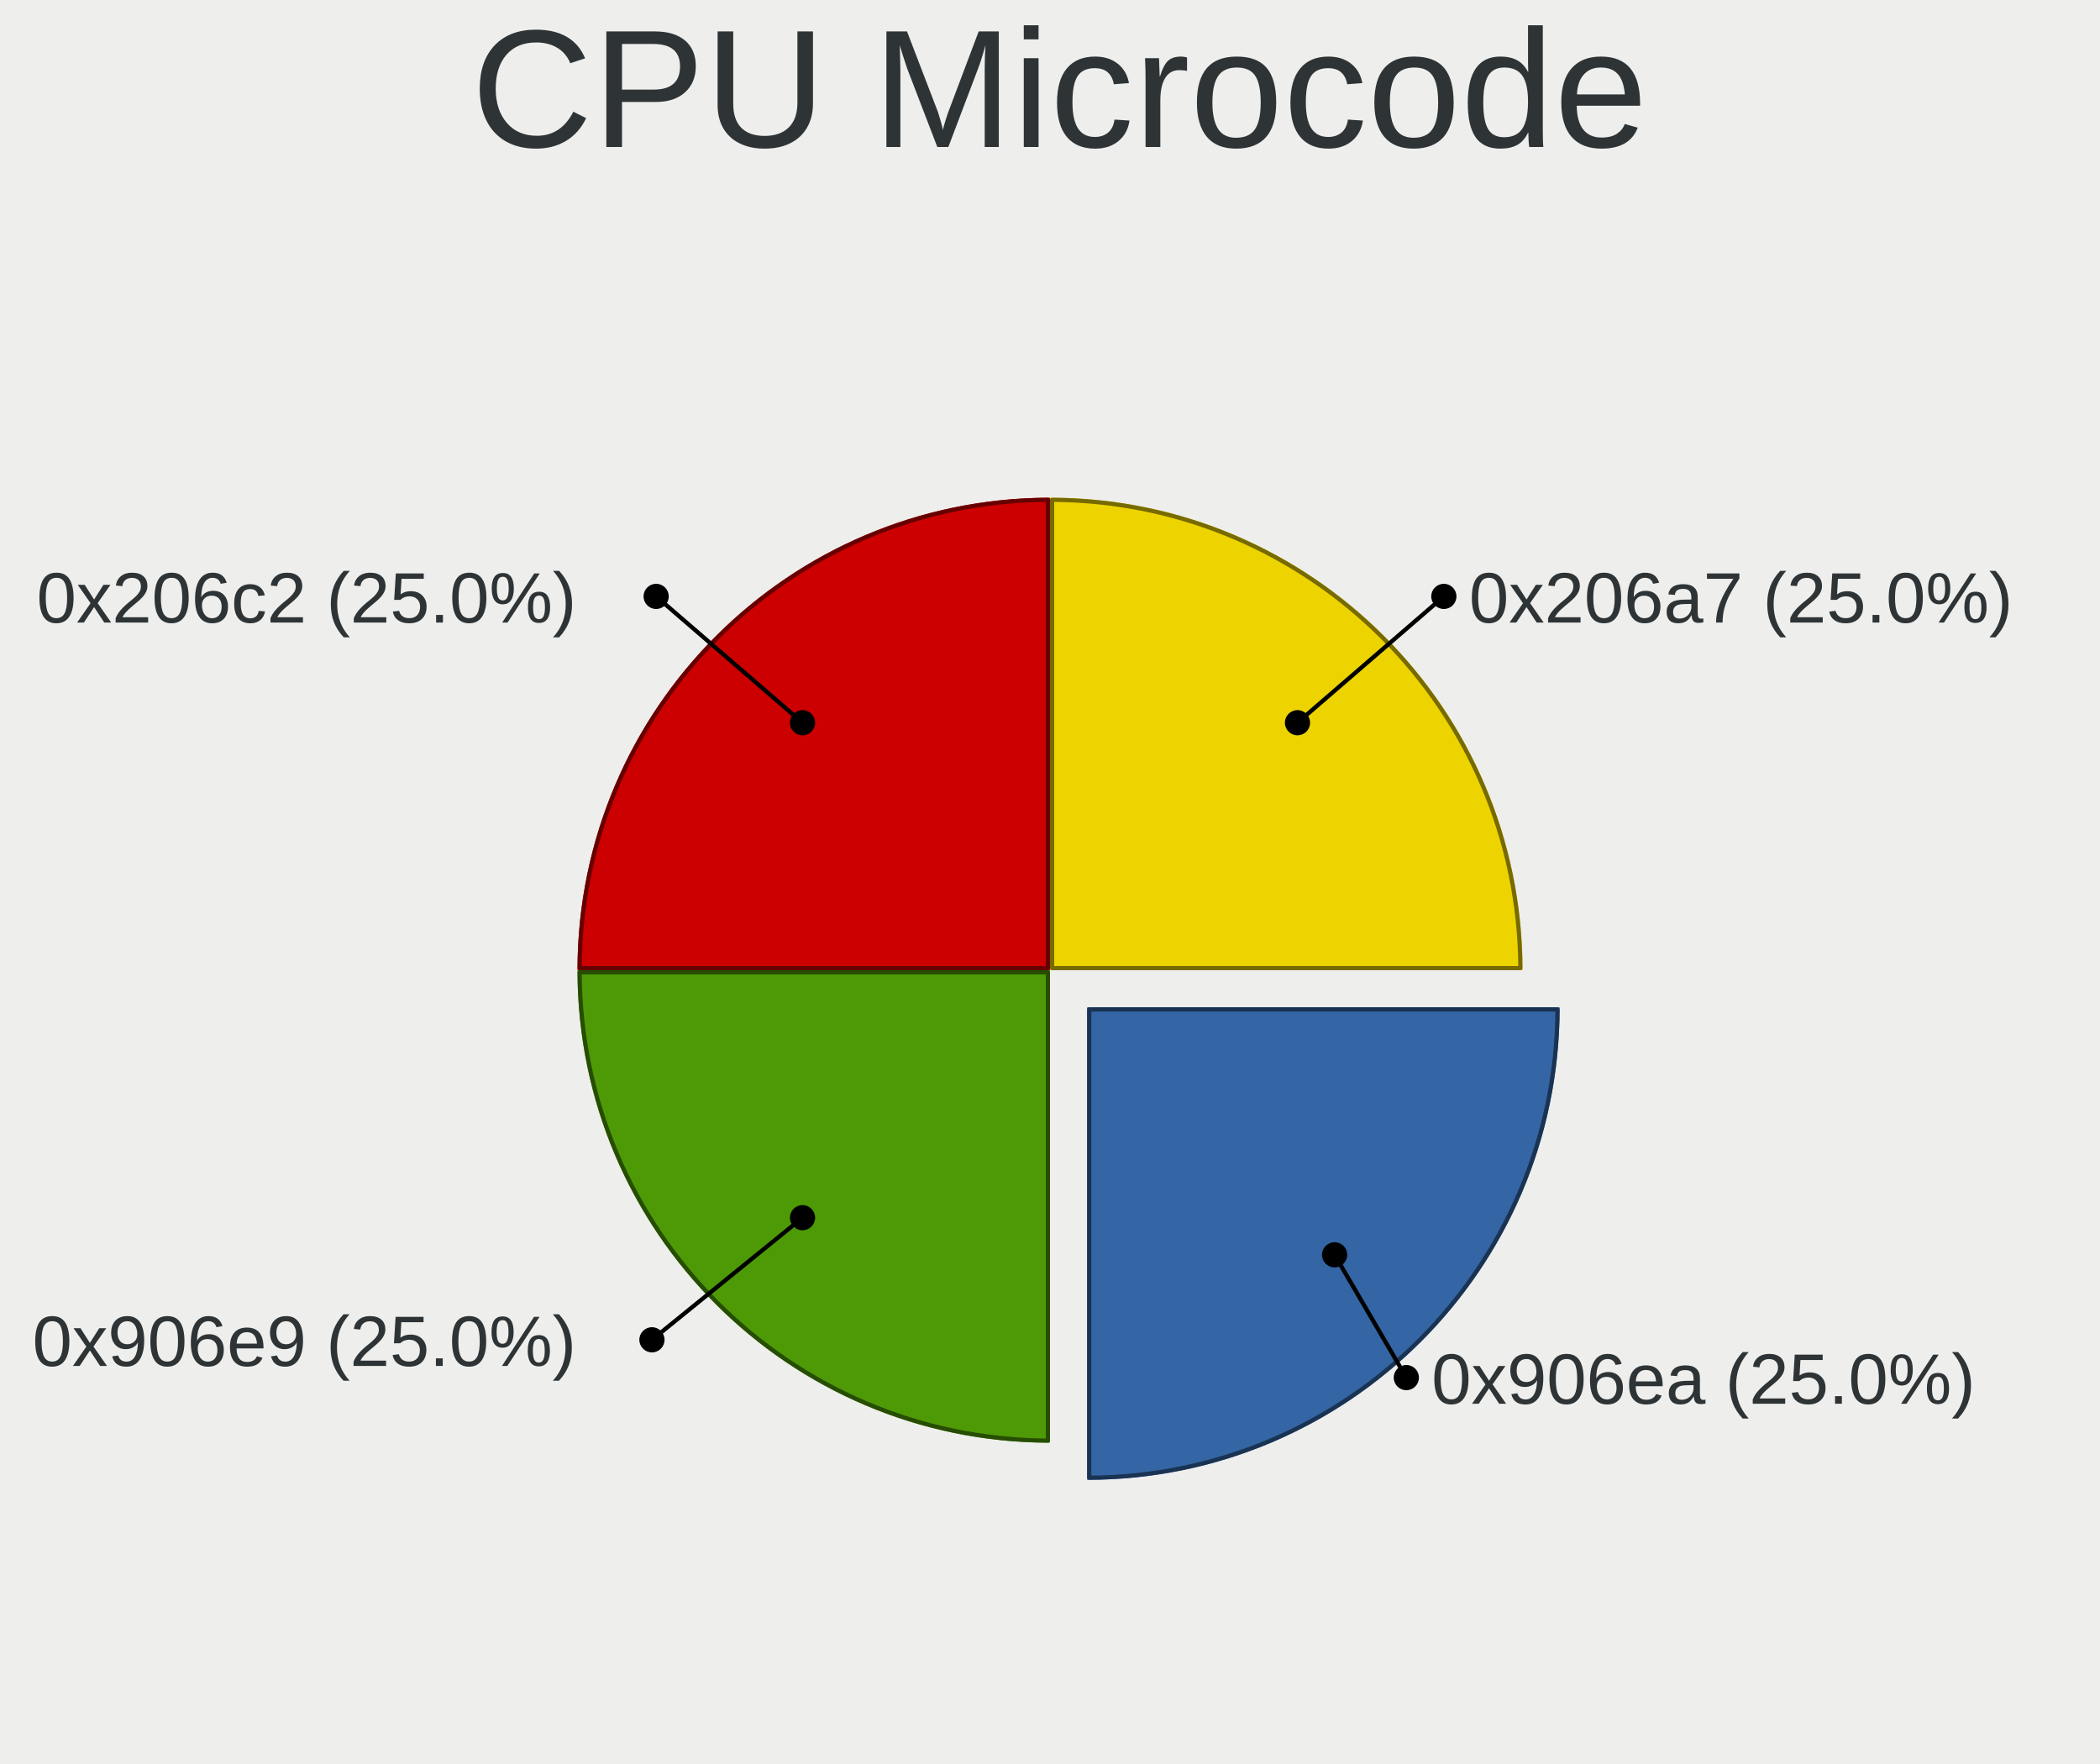
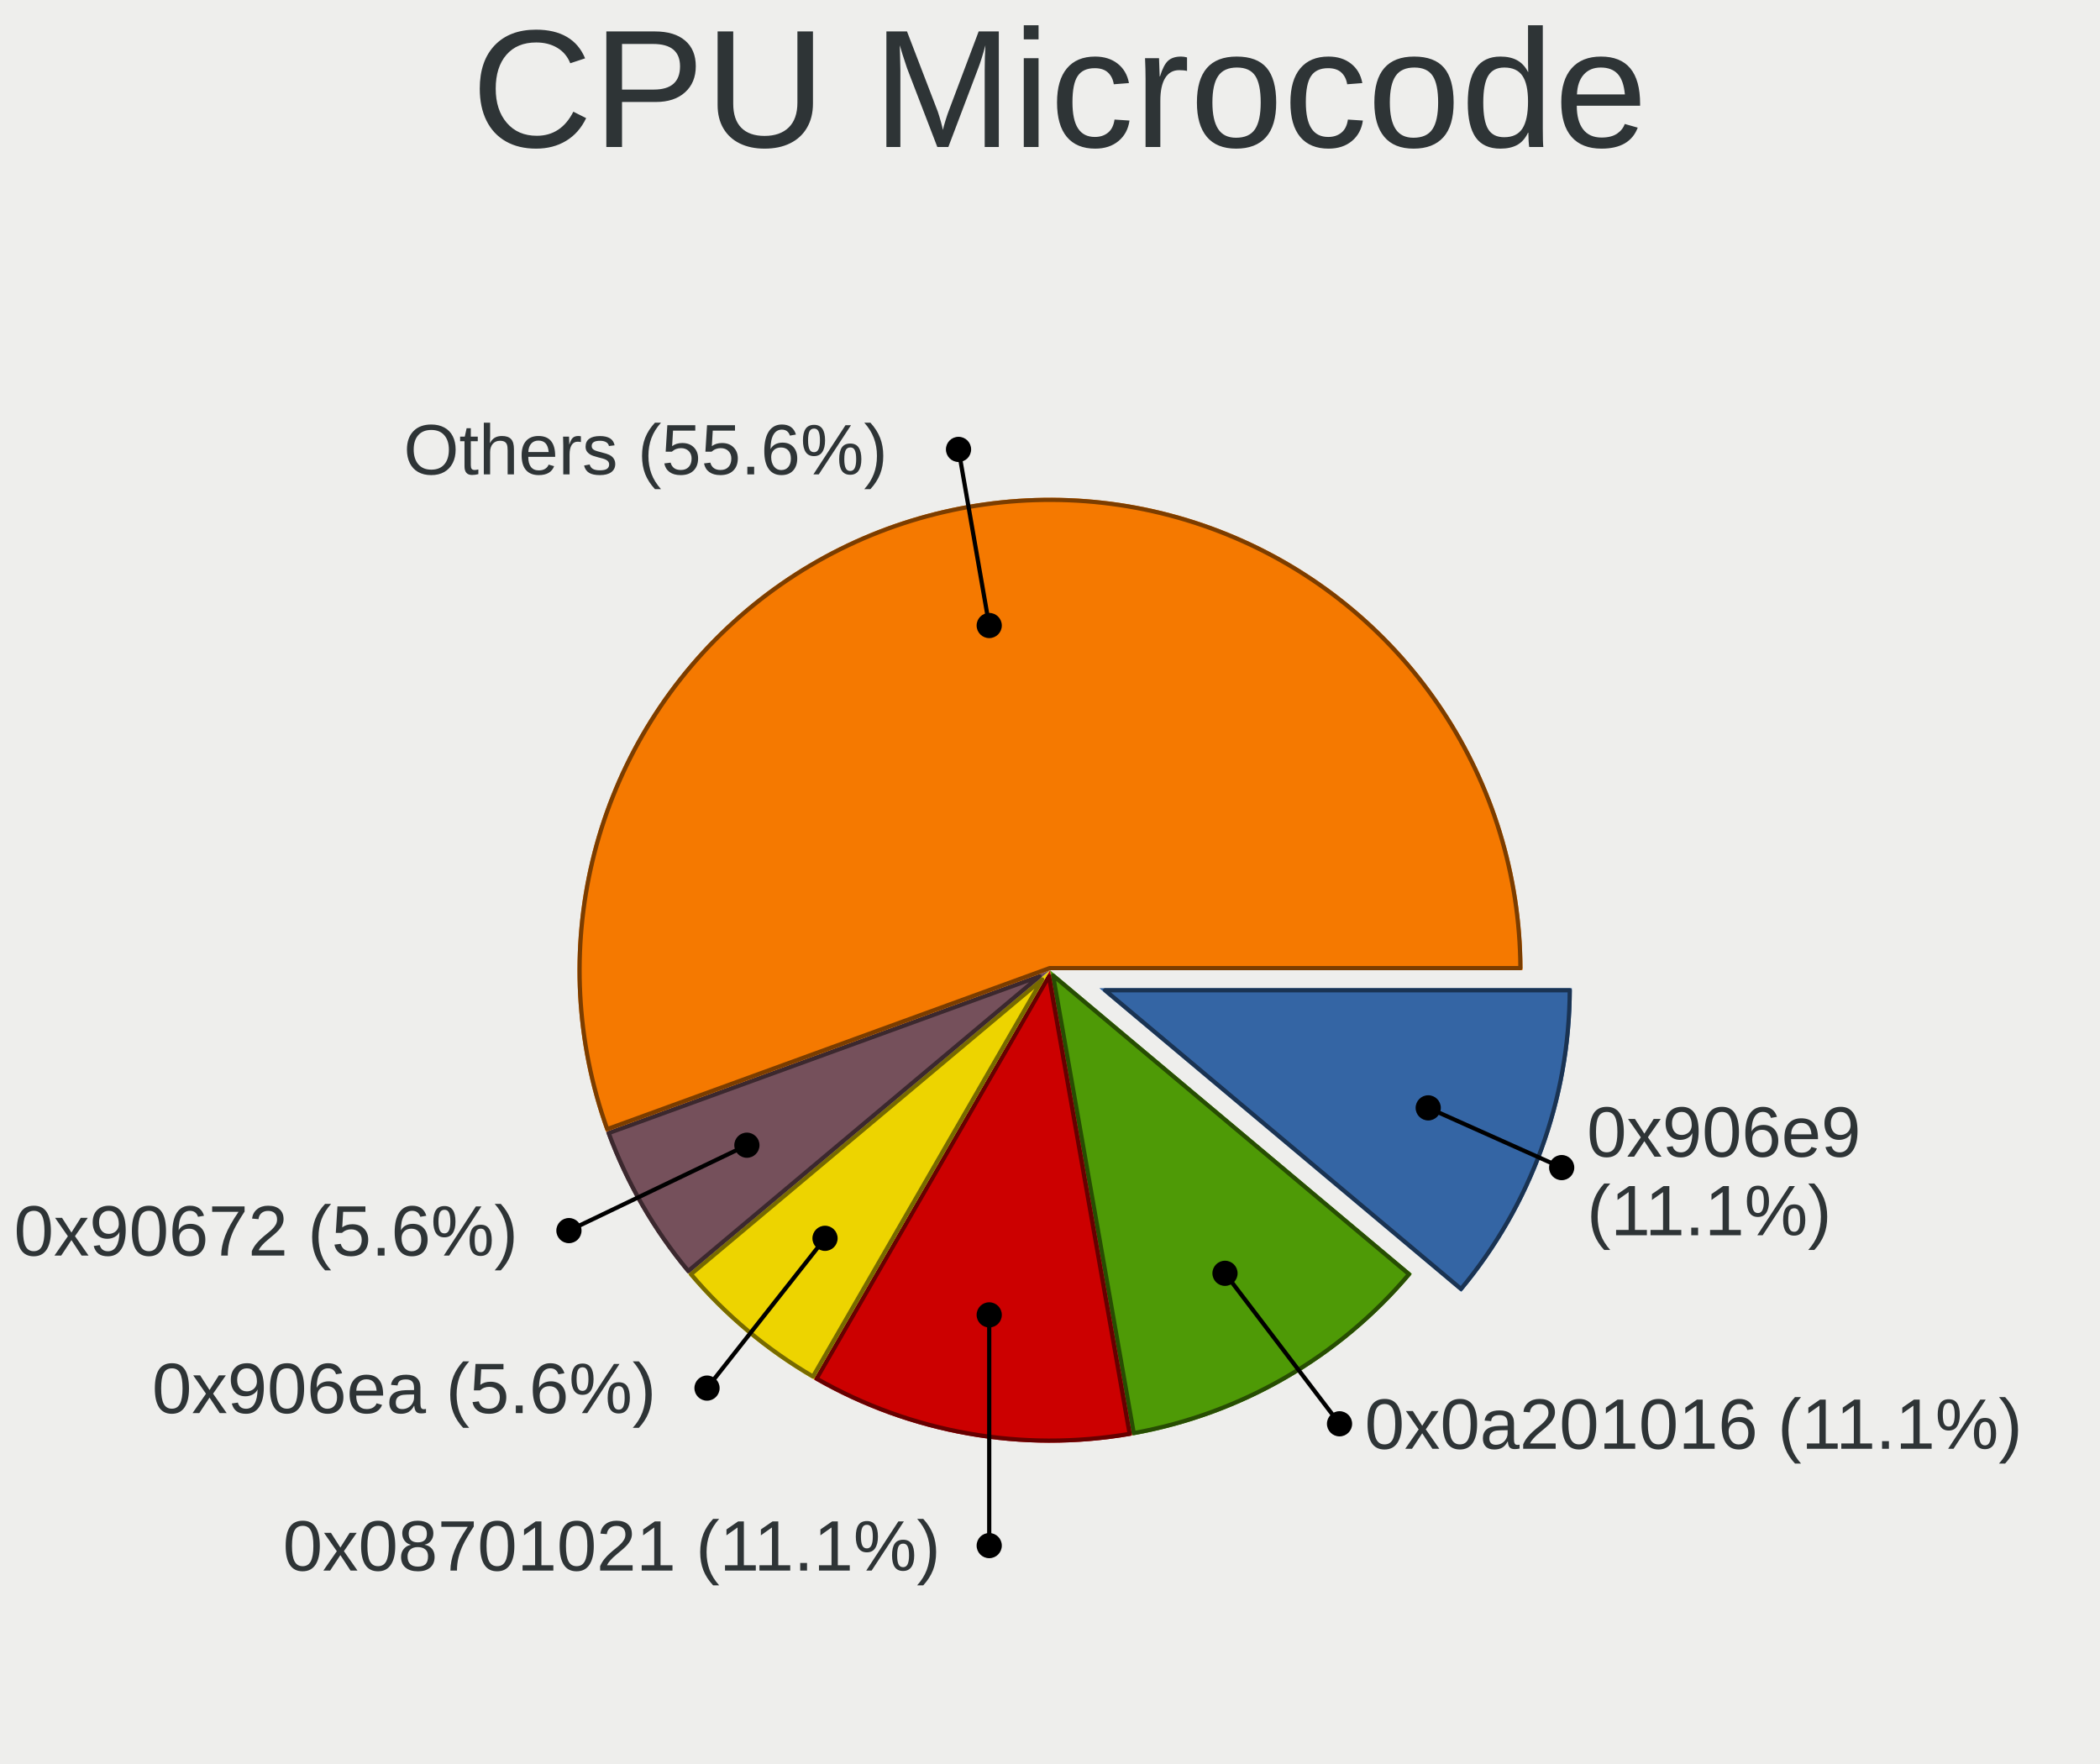
<svg xmlns="http://www.w3.org/2000/svg" width="500" height="420" version="1.0" id="ezcGraph">
  <defs />
  <g id="ezcGraphChart" color-rendering="optimizeQuality" shape-rendering="geometricPrecision" text-rendering="optimizeLegibility">
    <path d=" M 0,420 L 0,0 L 500,0 L 500,420 L 0,420 z " style="fill: #eeeeec; fill-opacity: 1.00; stroke: none;" id="ezcGraphPolygon_1" />
    <path d=" M 0,42 L 0,0 L 500,0 L 500,42 L 0,42 z " style="fill: #000000; fill-opacity: 0.00; stroke: none;" id="ezcGraphPolygon_2" />
-     <path d="M 258.84,239.84 L 371.34,239.84 A 112.50,112.50 0 0,1 258.84,352.34 z" style="fill: #3465a4; fill-opacity: 1.00; stroke: none; cursor: pointer;" id="ezcGraphCircleSector_4" />
-     <path d="M 259.34,240.34 L 370.84,240.34 A 112.00,112.00 0 0,1 259.34,351.84 z" style="fill: none; stroke: #1a3352; stroke-width: 1; stroke-opacity: 1.00; stroke-linecap: round; stroke-linejoin: round;" id="ezcGraphCircleSector_5" />
-     <path d="M 250.00,231.00 L 250.00,343.50 A 112.50,112.50 0 0,1 137.50,231.00 z" style="fill: #4e9a06; fill-opacity: 1.00; stroke: none; cursor: pointer;" id="ezcGraphCircleSector_6" />
-     <path d="M 249.50,231.50 L 249.50,343.00 A 112.00,112.00 0 0,1 138.00,231.50 z" style="fill: none; stroke: #274d03; stroke-width: 1; stroke-opacity: 1.00; stroke-linecap: round; stroke-linejoin: round;" id="ezcGraphCircleSector_7" />
-     <path d="M 250.00,231.00 L 137.50,231.00 A 112.50,112.50 0 0,1 250.00,118.50 z" style="fill: #cc0000; fill-opacity: 1.00; stroke: none; cursor: pointer;" id="ezcGraphCircleSector_8" />
-     <path d="M 249.50,230.50 L 138.00,230.50 A 112.00,112.00 0 0,1 249.50,119.00 z" style="fill: none; stroke: #660000; stroke-width: 1; stroke-opacity: 1.00; stroke-linecap: round; stroke-linejoin: round;" id="ezcGraphCircleSector_9" />
-     <path d="M 250.00,231.00 L 250.00,118.50 A 112.50,112.50 0 0,1 362.50,231.00 z" style="fill: #edd400; fill-opacity: 1.00; stroke: none; cursor: pointer;" id="ezcGraphCircleSector_10" />
-     <path d="M 250.50,230.50 L 250.50,119.00 A 112.00,112.00 0 0,1 362.00,230.50 z" style="fill: none; stroke: #776a00; stroke-width: 1; stroke-opacity: 1.00; stroke-linecap: round; stroke-linejoin: round;" id="ezcGraphCircleSector_11" />
-     <path d=" M 191.074,172.074 L 156.228,142" style="fill: none; stroke: #000000; stroke-width: 1; stroke-opacity: 1.00; stroke-linecap: round; stroke-linejoin: round;" id="ezcGraphLine_12" />
-     <ellipse cx="191.074" cy="172.074" rx="3" ry="3" style="fill: #000000; fill-opacity: 1.00; stroke: none;" id="ezcGraphCircle_13" />
-     <ellipse cx="156.228" cy="142" rx="3" ry="3" style="fill: #000000; fill-opacity: 1.00; stroke: none;" id="ezcGraphCircle_14" />
-     <path d=" M 191.074,289.926 L 155.225,319" style="fill: none; stroke: #000000; stroke-width: 1; stroke-opacity: 1.00; stroke-linecap: round; stroke-linejoin: round;" id="ezcGraphLine_16" />
-     <ellipse cx="191.074" cy="289.926" rx="3" ry="3" style="fill: #000000; fill-opacity: 1.00; stroke: none;" id="ezcGraphCircle_17" />
-     <ellipse cx="155.225" cy="319" rx="3" ry="3" style="fill: #000000; fill-opacity: 1.00; stroke: none;" id="ezcGraphCircle_18" />
-     <path d=" M 308.926,172.074 L 343.772,142" style="fill: none; stroke: #000000; stroke-width: 1; stroke-opacity: 1.00; stroke-linecap: round; stroke-linejoin: round;" id="ezcGraphLine_20" />
-     <ellipse cx="308.926" cy="172.074" rx="3" ry="3" style="fill: #000000; fill-opacity: 1.00; stroke: none;" id="ezcGraphCircle_21" />
-     <ellipse cx="343.772" cy="142" rx="3" ry="3" style="fill: #000000; fill-opacity: 1.00; stroke: none;" id="ezcGraphCircle_22" />
-     <path d=" M 317.764,298.764 L 334.842,328" style="fill: none; stroke: #000000; stroke-width: 1; stroke-opacity: 1.00; stroke-linecap: round; stroke-linejoin: round;" id="ezcGraphLine_24" />
-     <ellipse cx="317.764" cy="298.764" rx="3" ry="3" style="fill: #000000; fill-opacity: 1.00; stroke: none;" id="ezcGraphCircle_25" />
-     <ellipse cx="334.842" cy="328" rx="3" ry="3" style="fill: #000000; fill-opacity: 1.00; stroke: none;" id="ezcGraphCircle_26" />
+     <path d="M 261.75,235.28 L 374.25,235.28 A 112.50,112.50 0 0,1 347.93,307.59 z" style="fill: #3465a4; fill-opacity: 1.00; stroke: none; cursor: pointer;" id="ezcGraphCircleSector_4" />
+     <path d="M 263.12,235.78 L 373.75,235.78 A 112.00,112.00 0 0,1 347.86,306.88 z" style="fill: none; stroke: #1a3352; stroke-width: 1; stroke-opacity: 1.00; stroke-linecap: round; stroke-linejoin: round;" id="ezcGraphCircleSector_5" />
+     <path d="M 250.00,231.00 L 336.18,303.31 A 112.50,112.50 0 0,1 269.54,341.79 z" style="fill: #4e9a06; fill-opacity: 1.00; stroke: none; cursor: pointer;" id="ezcGraphCircleSector_6" />
+     <path d="M 250.73,232.27 L 335.48,303.38 A 112.00,112.00 0 0,1 269.94,341.21 z" style="fill: none; stroke: #274d03; stroke-width: 1; stroke-opacity: 1.00; stroke-linecap: round; stroke-linejoin: round;" id="ezcGraphCircleSector_7" />
+     <path d="M 250.00,231.00 L 269.54,341.79 A 112.50,112.50 0 0,1 193.75,328.43 z" style="fill: #cc0000; fill-opacity: 1.00; stroke: none; cursor: pointer;" id="ezcGraphCircleSector_8" />
+     <path d="M 249.75,232.44 L 268.96,341.39 A 112.00,112.00 0 0,1 194.43,328.24 z" style="fill: none; stroke: #660000; stroke-width: 1; stroke-opacity: 1.00; stroke-linecap: round; stroke-linejoin: round;" id="ezcGraphCircleSector_9" />
+     <path d="M 250.00,231.00 L 193.75,328.43 A 112.50,112.50 0 0,1 163.82,303.31 z" style="fill: #edd400; fill-opacity: 1.00; stroke: none; cursor: pointer;" id="ezcGraphCircleSector_10" />
+     <path d="M 248.15,233.21 L 193.57,327.74 A 112.00,112.00 0 0,1 164.52,303.38 z" style="fill: none; stroke: #776a00; stroke-width: 1; stroke-opacity: 1.00; stroke-linecap: round; stroke-linejoin: round;" id="ezcGraphCircleSector_11" />
+     <path d="M 250.00,231.00 L 163.82,303.31 A 112.50,112.50 0 0,1 144.28,269.48 z" style="fill: #75505b; fill-opacity: 1.00; stroke: none; cursor: pointer;" id="ezcGraphCircleSector_12" />
+     <path d="M 247.51,232.44 L 163.88,302.61 A 112.00,112.00 0 0,1 144.93,269.78 z" style="fill: none; stroke: #3b282e; stroke-width: 1; stroke-opacity: 1.00; stroke-linecap: round; stroke-linejoin: round;" id="ezcGraphCircleSector_13" />
+     <path d="M 250.00,231.00 L 144.28,269.48 A 112.50,112.50 0 1,1 362.50,231.00 z" style="fill: #f57900; fill-opacity: 1.00; stroke: none;" id="ezcGraphCircleSector_14" />
+     <path d="M 249.91,230.50 L 144.58,268.84 A 112.00,112.00 0 1,1 362.00,230.50 z" style="fill: none; stroke: #7b3d00; stroke-width: 1; stroke-opacity: 1.00; stroke-linecap: round; stroke-linejoin: round;" id="ezcGraphCircleSector_15" />
+     <path d=" M 235.529,148.933 L 228.22,107" style="fill: none; stroke: #000000; stroke-width: 1; stroke-opacity: 1.00; stroke-linecap: round; stroke-linejoin: round;" id="ezcGraphLine_16" />
+     <ellipse cx="235.529" cy="148.933" rx="3" ry="3" style="fill: #000000; fill-opacity: 1.00; stroke: none;" id="ezcGraphCircle_17" />
+     <ellipse cx="228.22" cy="107" rx="3" ry="3" style="fill: #000000; fill-opacity: 1.00; stroke: none;" id="ezcGraphCircle_18" />
+     <path d=" M 177.831,272.667 L 135.46,293" style="fill: none; stroke: #000000; stroke-width: 1; stroke-opacity: 1.00; stroke-linecap: round; stroke-linejoin: round;" id="ezcGraphLine_20" />
+     <ellipse cx="177.831" cy="272.667" rx="3" ry="3" style="fill: #000000; fill-opacity: 1.00; stroke: none;" id="ezcGraphCircle_21" />
+     <ellipse cx="135.46" cy="293" rx="3" ry="3" style="fill: #000000; fill-opacity: 1.00; stroke: none;" id="ezcGraphCircle_22" />
+     <path d=" M 196.434,294.837 L 168.338,330.5" style="fill: none; stroke: #000000; stroke-width: 1; stroke-opacity: 1.00; stroke-linecap: round; stroke-linejoin: round;" id="ezcGraphLine_24" />
+     <ellipse cx="196.434" cy="294.837" rx="3" ry="3" style="fill: #000000; fill-opacity: 1.00; stroke: none;" id="ezcGraphCircle_25" />
+     <ellipse cx="168.338" cy="330.5" rx="3" ry="3" style="fill: #000000; fill-opacity: 1.00; stroke: none;" id="ezcGraphCircle_26" />
+     <path d=" M 235.529,313.067 L 235.529,368" style="fill: none; stroke: #000000; stroke-width: 1; stroke-opacity: 1.00; stroke-linecap: round; stroke-linejoin: round;" id="ezcGraphLine_28" />
+     <ellipse cx="235.529" cy="313.067" rx="3" ry="3" style="fill: #000000; fill-opacity: 1.00; stroke: none;" id="ezcGraphCircle_29" />
+     <ellipse cx="235.529" cy="368" rx="3" ry="3" style="fill: #000000; fill-opacity: 1.00; stroke: none;" id="ezcGraphCircle_30" />
+     <path d=" M 340.054,263.777 L 371.827,278" style="fill: none; stroke: #000000; stroke-width: 1; stroke-opacity: 1.00; stroke-linecap: round; stroke-linejoin: round;" id="ezcGraphLine_32" />
+     <ellipse cx="340.054" cy="263.777" rx="3" ry="3" style="fill: #000000; fill-opacity: 1.00; stroke: none;" id="ezcGraphCircle_33" />
+     <ellipse cx="371.827" cy="278" rx="3" ry="3" style="fill: #000000; fill-opacity: 1.00; stroke: none;" id="ezcGraphCircle_34" />
+     <path d=" M 291.667,303.169 L 318.937,339" style="fill: none; stroke: #000000; stroke-width: 1; stroke-opacity: 1.00; stroke-linecap: round; stroke-linejoin: round;" id="ezcGraphLine_36" />
+     <ellipse cx="291.667" cy="303.169" rx="3" ry="3" style="fill: #000000; fill-opacity: 1.00; stroke: none;" id="ezcGraphCircle_37" />
+     <ellipse cx="318.937" cy="339" rx="3" ry="3" style="fill: #000000; fill-opacity: 1.00; stroke: none;" id="ezcGraphCircle_38" />
    <g id="ezcGraphTextBox_3">
-       <path d=" M 111.7,42 L 111.7,0.5 L 388.8,0.5 L 388.8,42 L 111.7,42 z " style="fill: #ffffff; fill-opacity: 0.00; stroke: none;" id="ezcGraphPolygon_28" />
+       <path d=" M 111.7,42 L 111.7,0.5 L 388.8,0.5 L 388.8,42 L 111.7,42 z " style="fill: #ffffff; fill-opacity: 0.00; stroke: none;" id="ezcGraphPolygon_40" />
      <text id="ezcGraphTextBox_3_text" x="112.2" text-length="275.6px" y="35" style="font-size: 40px; font-family: 'Arial'; fill: #2e3436; fill-opacity: 1.00; stroke: none;">CPU Microcode</text>
    </g>
-     <g id="ezcGraphTextBox_15" style=" cursor: pointer;">
-       <path d=" M 8.218,151.9 L 8.218,132.6 L 151.228,132.6 L 151.228,151.9 L 8.218,151.9 z " style="fill: #ffffff; fill-opacity: 0.00; stroke: none;" id="ezcGraphPolygon_29" />
-       <text id="ezcGraphTextBox_15_text" x="8.718" text-length="141.51px" y="148.23" style="font-size: 17px; font-family: 'Arial'; fill: #2e3436; fill-opacity: 1.00; stroke: none;">0x206c2 (25.0%)</text>
-     </g>
-     <g id="ezcGraphTextBox_19" style=" cursor: pointer;">
-       <path d=" M 7.215,328.9 L 7.215,309.6 L 150.225,309.6 L 150.225,328.9 L 7.215,328.9 z " style="fill: #ffffff; fill-opacity: 0.00; stroke: none;" id="ezcGraphPolygon_30" />
-       <text id="ezcGraphTextBox_19_text" x="7.715" text-length="141.51px" y="325.23" style="font-size: 17px; font-family: 'Arial'; fill: #2e3436; fill-opacity: 1.00; stroke: none;">0x906e9 (25.0%)</text>
+     <g id="ezcGraphTextBox_19">
+       <path d=" M 95.58,116.5 L 95.58,98 L 223.22,98 L 223.22,116.5 L 95.58,116.5 z " style="fill: #ffffff; fill-opacity: 0.00; stroke: none;" id="ezcGraphPolygon_41" />
+       <text id="ezcGraphTextBox_19_text" x="96.08" text-length="126.14px" y="112.95" style="font-size: 17px; font-family: 'Arial'; fill: #2e3436; fill-opacity: 1.00; stroke: none;">Others (55.6%)</text>
    </g>
    <g id="ezcGraphTextBox_23" style=" cursor: pointer;">
-       <path d=" M 349.272,151.9 L 349.272,132.6 L 492.282,132.6 L 492.282,151.9 L 349.272,151.9 z " style="fill: #ffffff; fill-opacity: 0.00; stroke: none;" id="ezcGraphPolygon_31" />
-       <text id="ezcGraphTextBox_23_text" x="349.772" text-length="141.51px" y="148.23" style="font-size: 17px; font-family: 'Arial'; fill: #2e3436; fill-opacity: 1.00; stroke: none;">0x206a7 (25.0%)</text>
+       <path d=" M 2.82,302.5 L 2.82,284 L 130.46,284 L 130.46,302.5 L 2.82,302.5 z " style="fill: #ffffff; fill-opacity: 0.00; stroke: none;" id="ezcGraphPolygon_42" />
+       <text id="ezcGraphTextBox_23_text" x="3.32" text-length="126.14px" y="298.95" style="font-size: 17px; font-family: 'Arial'; fill: #2e3436; fill-opacity: 1.00; stroke: none;">0x90672 (5.6%)</text>
    </g>
    <g id="ezcGraphTextBox_27" style=" cursor: pointer;">
-       <path d=" M 340.342,337.9 L 340.342,318.6 L 483.352,318.6 L 483.352,337.9 L 340.342,337.9 z " style="fill: #ffffff; fill-opacity: 0.00; stroke: none;" id="ezcGraphPolygon_32" />
-       <text id="ezcGraphTextBox_27_text" x="340.842" text-length="141.51px" y="334.23" style="font-size: 17px; font-family: 'Arial'; fill: #2e3436; fill-opacity: 1.00; stroke: none;">0x906ea (25.0%)</text>
+       <path d=" M 35.698,340 L 35.698,321.5 L 163.338,321.5 L 163.338,340 L 35.698,340 z " style="fill: #ffffff; fill-opacity: 0.00; stroke: none;" id="ezcGraphPolygon_43" />
+       <text id="ezcGraphTextBox_27_text" x="36.198" text-length="126.14px" y="336.45" style="font-size: 17px; font-family: 'Arial'; fill: #2e3436; fill-opacity: 1.00; stroke: none;">0x906ea (5.6%)</text>
+     </g>
+     <g id="ezcGraphTextBox_31" style=" cursor: pointer;">
+       <path d=" M 66.849,377.5 L 66.849,359 L 230.529,359 L 230.529,377.5 L 66.849,377.5 z " style="fill: #ffffff; fill-opacity: 0.00; stroke: none;" id="ezcGraphPolygon_44" />
+       <text id="ezcGraphTextBox_31_text" x="67.349" text-length="162.18px" y="373.95" style="font-size: 17px; font-family: 'Arial'; fill: #2e3436; fill-opacity: 1.00; stroke: none;">0x08701021 (11.1%)</text>
+     </g>
+     <g id="ezcGraphTextBox_35" style=" cursor: pointer;">
+       <path d=" M 377.327,296.05 L 377.327,260.45 L 441.897,260.45 L 441.897,296.05 L 377.327,296.05 z " style="fill: #ffffff; fill-opacity: 0.00; stroke: none;" id="ezcGraphPolygon_45" />
+       <text id="ezcGraphTextBox_35_text" x="377.827" text-length="63.07px" y="275.4" style="font-size: 17px; font-family: 'Arial'; fill: #2e3436; fill-opacity: 1.00; stroke: none;">0x906e9</text>
+       <text id="ezcGraphTextBox_35_text" x="377.827" text-length="63.07px" y="294.1" style="font-size: 17px; font-family: 'Arial'; fill: #2e3436; fill-opacity: 1.00; stroke: none;">(11.1%)</text>
+     </g>
+     <g id="ezcGraphTextBox_39" style=" cursor: pointer;">
+       <path d=" M 324.437,348.5 L 324.437,330 L 488.116,330 L 488.116,348.5 L 324.437,348.5 z " style="fill: #ffffff; fill-opacity: 0.00; stroke: none;" id="ezcGraphPolygon_46" />
+       <text id="ezcGraphTextBox_39_text" x="324.937" text-length="162.18px" y="344.95" style="font-size: 17px; font-family: 'Arial'; fill: #2e3436; fill-opacity: 1.00; stroke: none;">0x0a201016 (11.1%)</text>
    </g>
  </g>
</svg>
